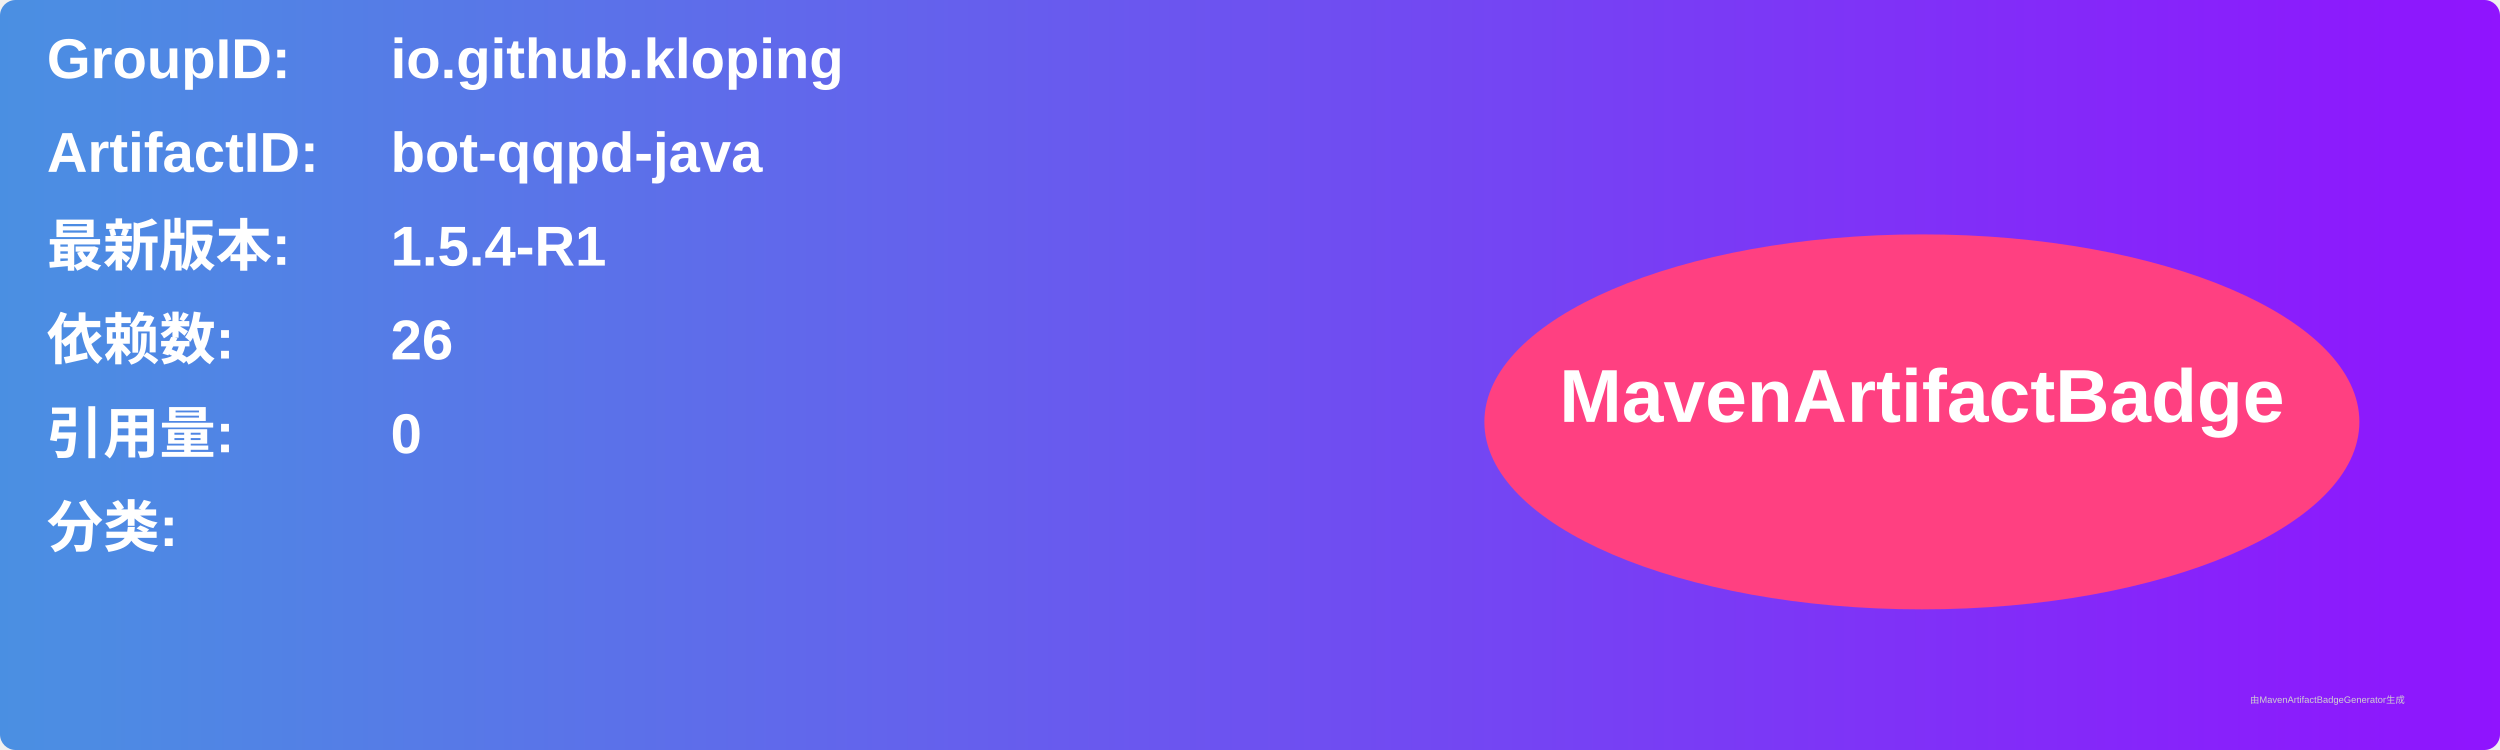
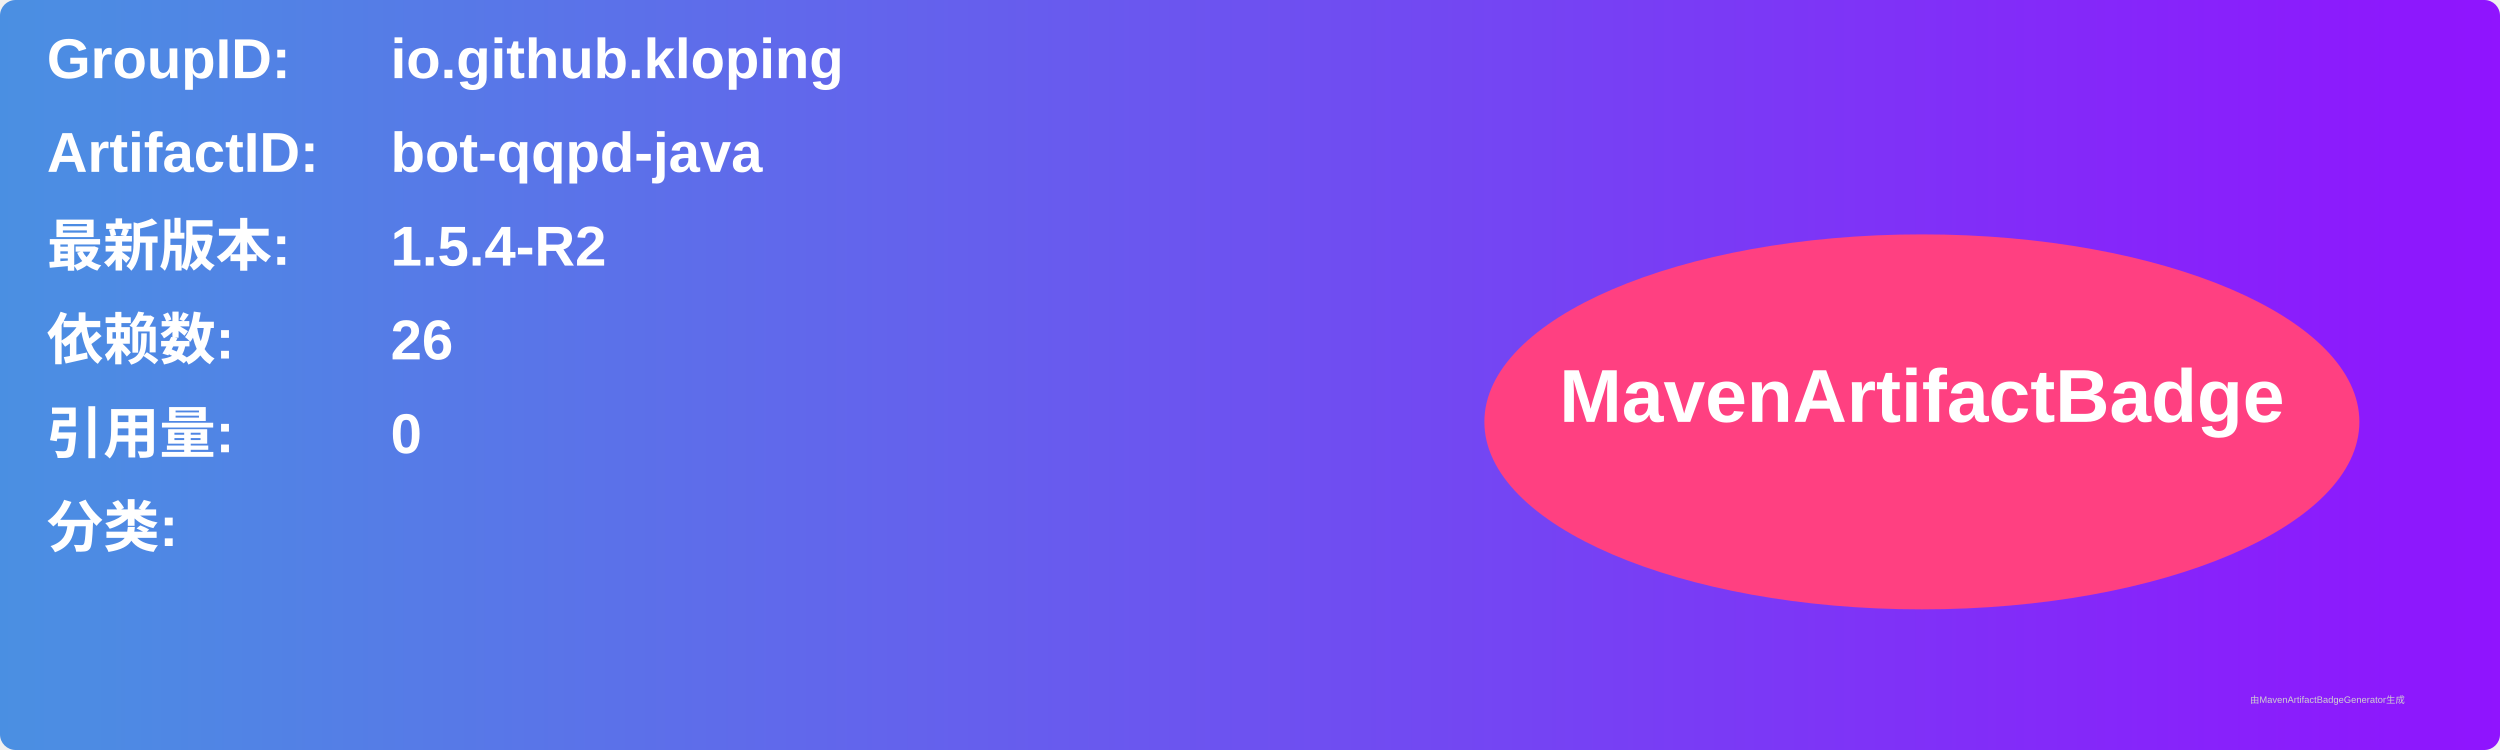
<svg xmlns="http://www.w3.org/2000/svg" width="800" height="240" viewBox="0 0 800 240">
  <linearGradient id="grad" x1="0%" y1="0%" x2="100%" y2="0%">
    <stop offset="0%" stop-color="#4a90e2" />
    <stop offset="100%" stop-color="#9013fe" />
  </linearGradient>
  <rect width="100%" height="100%" rx="5" ry="5" fill="url(#grad)" />
  <g transform="translate(15, 15)">
    <text x="0" y="10" font-family="Arial" font-size="18" fill="white" font-weight="bold" width="260">GroupID:</text>
    <text x="110" y="10" font-family="Arial" font-size="18" fill="white" font-weight="bold" width="460">io.github.kloping</text>
    <text x="0" y="40" font-family="Arial" font-size="18" fill="white" font-weight="bold" width="260">ArtifactID:</text>
    <text x="110" y="40" font-family="Arial" font-size="18" fill="white" font-weight="bold" width="460">bot-qqpd-java</text>
    <text x="0" y="70" font-family="Arial" font-size="18" fill="white" font-weight="bold">最新版本:</text>
    <text x="110" y="70" font-family="Arial" font-size="18" fill="white" font-weight="bold">
-       <tspan font-weight="bold">1.5.4-R1</tspan>
+       <tspan font-weight="bold">1.5.4-R2</tspan>
    </text>
    <text x="0" y="100" font-family="Arial" font-size="18" fill="white" font-weight="bold">依赖数: </text>
    <text x="110" y="100" font-family="Arial" font-size="18" fill="white">
      <tspan font-weight="bold">26</tspan>
    </text>
    <text x="0" y="130" font-family="Arial" font-size="18" fill="white" font-weight="bold">引用量: </text>
    <text x="110" y="130" font-family="Arial" font-size="18" fill="white">
      <tspan font-weight="bold">0</tspan>
    </text>
    <text x="0" y="160" font-family="Arial" font-size="18" fill="white" font-weight="bold">分类:</text>
    <text x="10" y="190" font-family="Arial" font-size="10" fill="white">
      <tspan font-weight="bold" />
    </text>
    <ellipse cx="600" cy="120" rx="140" ry="60" fill="#ff4081" />
    <text x="600" y="120" text-anchor="middle" font-family="Arial" font-size="24" fill="white" font-weight="bold">MavenArtifactBadge</text>
  </g>
  <text x="720" y="225" font-family="Arial" font-size="3" fill="#d0d0d0">由MavenArtifactBadgeGenerator生成</text>
</svg>
